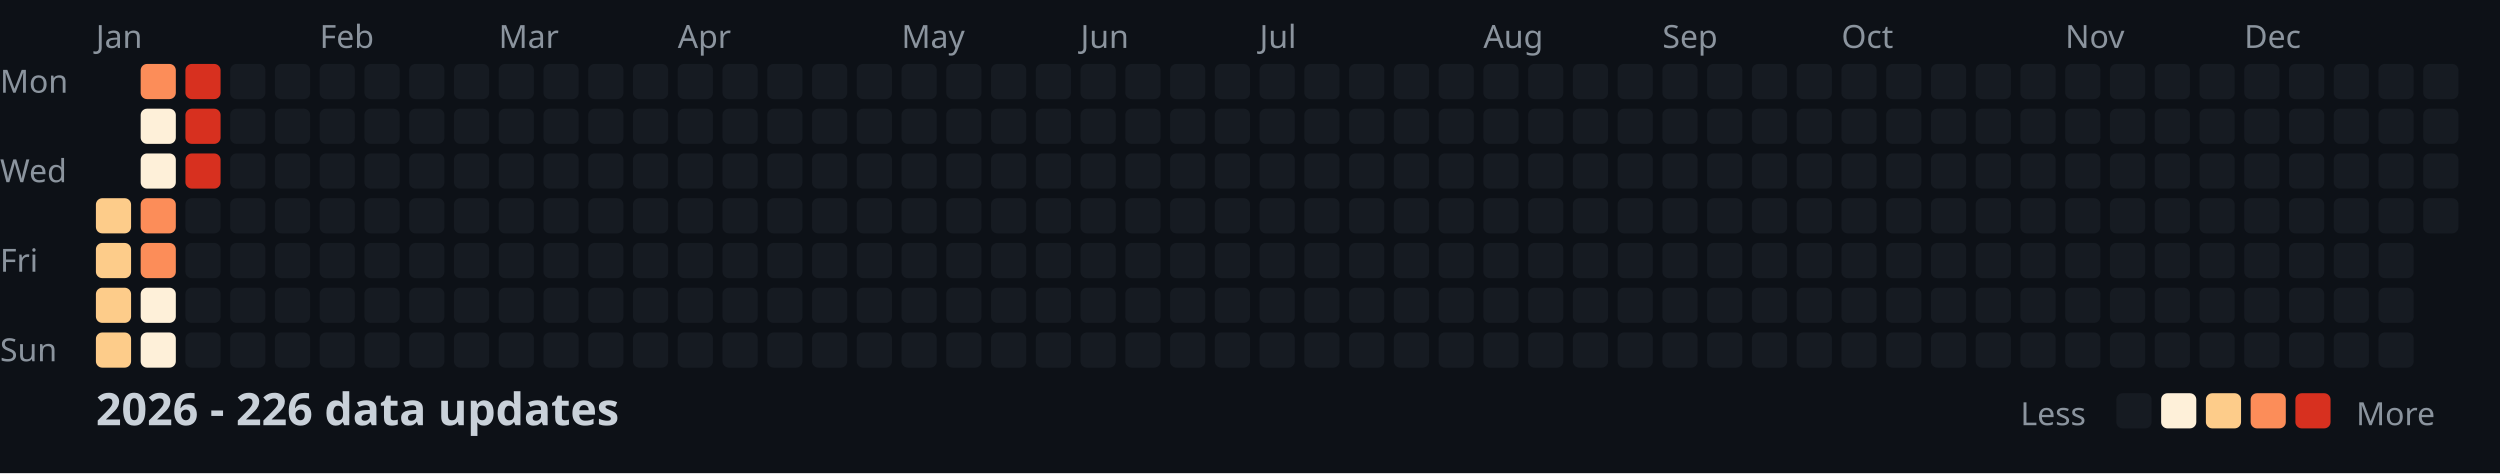
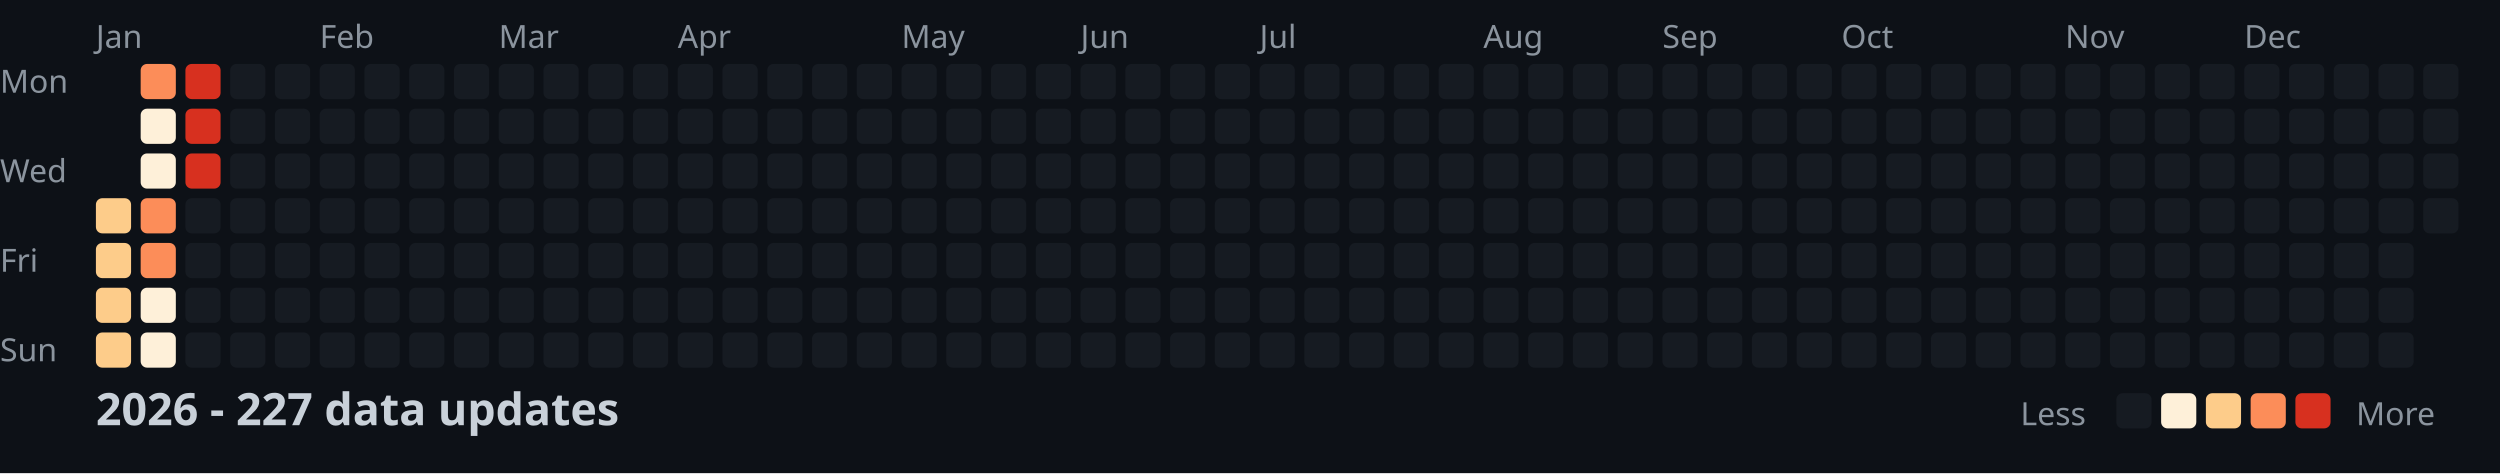
<svg xmlns="http://www.w3.org/2000/svg" width="782" height="148">
  <style>
    .month { font: 10px sans-serif; fill: #8b949e; }
    .day { font: 10px sans-serif; fill: #8b949e; }
    .title { font: bold 14px sans-serif; fill: #c9d1d9; }
    .legend { font: 10px sans-serif; fill: #8b949e; }
  </style>
  <rect width="100%" height="100%" fill="#0d1117" />
  <text x="0" y="29" class="day">Mon</text>
  <text x="0" y="57" class="day">Wed</text>
  <text x="0" y="85" class="day">Fri</text>
  <text x="0" y="113" class="day">Sun</text>
  <text x="30" y="15" class="month">Jan</text>
  <text x="100" y="15" class="month">Feb</text>
  <text x="156" y="15" class="month">Mar</text>
  <text x="212" y="15" class="month">Apr</text>
  <text x="282" y="15" class="month">May</text>
  <text x="338" y="15" class="month">Jun</text>
  <text x="394" y="15" class="month">Jul</text>
  <text x="464" y="15" class="month">Aug</text>
  <text x="520" y="15" class="month">Sep</text>
  <text x="576" y="15" class="month">Oct</text>
  <text x="646" y="15" class="month">Nov</text>
  <text x="702" y="15" class="month">Dec</text>
  <rect x="30" y="62" width="11" height="11" fill="#fdcc8a" rx="2" />
  <rect x="30" y="76" width="11" height="11" fill="#fdcc8a" rx="2" />
  <rect x="30" y="90" width="11" height="11" fill="#fdcc8a" rx="2" />
  <rect x="30" y="104" width="11" height="11" fill="#fdcc8a" rx="2" />
  <rect x="44" y="20" width="11" height="11" fill="#fc8d59" rx="2" />
  <rect x="44" y="34" width="11" height="11" fill="#fef0d9" rx="2" />
  <rect x="44" y="48" width="11" height="11" fill="#fef0d9" rx="2" />
  <rect x="44" y="62" width="11" height="11" fill="#fc8d59" rx="2" />
  <rect x="44" y="76" width="11" height="11" fill="#fc8d59" rx="2" />
  <rect x="44" y="90" width="11" height="11" fill="#fef0d9" rx="2" />
  <rect x="44" y="104" width="11" height="11" fill="#fef0d9" rx="2" />
  <rect x="58" y="20" width="11" height="11" fill="#d7301f" rx="2" />
  <rect x="58" y="34" width="11" height="11" fill="#d7301f" rx="2" />
  <rect x="58" y="48" width="11" height="11" fill="#d7301f" rx="2" />
  <rect x="58" y="62" width="11" height="11" fill="#161b22" rx="2" />
  <rect x="58" y="76" width="11" height="11" fill="#161b22" rx="2" />
  <rect x="58" y="90" width="11" height="11" fill="#161b22" rx="2" />
  <rect x="58" y="104" width="11" height="11" fill="#161b22" rx="2" />
  <rect x="72" y="20" width="11" height="11" fill="#161b22" rx="2" />
  <rect x="72" y="34" width="11" height="11" fill="#161b22" rx="2" />
  <rect x="72" y="48" width="11" height="11" fill="#161b22" rx="2" />
  <rect x="72" y="62" width="11" height="11" fill="#161b22" rx="2" />
  <rect x="72" y="76" width="11" height="11" fill="#161b22" rx="2" />
  <rect x="72" y="90" width="11" height="11" fill="#161b22" rx="2" />
  <rect x="72" y="104" width="11" height="11" fill="#161b22" rx="2" />
  <rect x="86" y="20" width="11" height="11" fill="#161b22" rx="2" />
  <rect x="86" y="34" width="11" height="11" fill="#161b22" rx="2" />
  <rect x="86" y="48" width="11" height="11" fill="#161b22" rx="2" />
  <rect x="86" y="62" width="11" height="11" fill="#161b22" rx="2" />
  <rect x="86" y="76" width="11" height="11" fill="#161b22" rx="2" />
  <rect x="86" y="90" width="11" height="11" fill="#161b22" rx="2" />
  <rect x="86" y="104" width="11" height="11" fill="#161b22" rx="2" />
  <rect x="100" y="20" width="11" height="11" fill="#161b22" rx="2" />
  <rect x="100" y="34" width="11" height="11" fill="#161b22" rx="2" />
  <rect x="100" y="48" width="11" height="11" fill="#161b22" rx="2" />
  <rect x="100" y="62" width="11" height="11" fill="#161b22" rx="2" />
  <rect x="100" y="76" width="11" height="11" fill="#161b22" rx="2" />
  <rect x="100" y="90" width="11" height="11" fill="#161b22" rx="2" />
  <rect x="100" y="104" width="11" height="11" fill="#161b22" rx="2" />
  <rect x="114" y="20" width="11" height="11" fill="#161b22" rx="2" />
  <rect x="114" y="34" width="11" height="11" fill="#161b22" rx="2" />
  <rect x="114" y="48" width="11" height="11" fill="#161b22" rx="2" />
  <rect x="114" y="62" width="11" height="11" fill="#161b22" rx="2" />
  <rect x="114" y="76" width="11" height="11" fill="#161b22" rx="2" />
  <rect x="114" y="90" width="11" height="11" fill="#161b22" rx="2" />
  <rect x="114" y="104" width="11" height="11" fill="#161b22" rx="2" />
  <rect x="128" y="20" width="11" height="11" fill="#161b22" rx="2" />
  <rect x="128" y="34" width="11" height="11" fill="#161b22" rx="2" />
  <rect x="128" y="48" width="11" height="11" fill="#161b22" rx="2" />
  <rect x="128" y="62" width="11" height="11" fill="#161b22" rx="2" />
  <rect x="128" y="76" width="11" height="11" fill="#161b22" rx="2" />
  <rect x="128" y="90" width="11" height="11" fill="#161b22" rx="2" />
  <rect x="128" y="104" width="11" height="11" fill="#161b22" rx="2" />
  <rect x="142" y="20" width="11" height="11" fill="#161b22" rx="2" />
  <rect x="142" y="34" width="11" height="11" fill="#161b22" rx="2" />
  <rect x="142" y="48" width="11" height="11" fill="#161b22" rx="2" />
  <rect x="142" y="62" width="11" height="11" fill="#161b22" rx="2" />
  <rect x="142" y="76" width="11" height="11" fill="#161b22" rx="2" />
  <rect x="142" y="90" width="11" height="11" fill="#161b22" rx="2" />
  <rect x="142" y="104" width="11" height="11" fill="#161b22" rx="2" />
  <rect x="156" y="20" width="11" height="11" fill="#161b22" rx="2" />
  <rect x="156" y="34" width="11" height="11" fill="#161b22" rx="2" />
  <rect x="156" y="48" width="11" height="11" fill="#161b22" rx="2" />
  <rect x="156" y="62" width="11" height="11" fill="#161b22" rx="2" />
  <rect x="156" y="76" width="11" height="11" fill="#161b22" rx="2" />
  <rect x="156" y="90" width="11" height="11" fill="#161b22" rx="2" />
  <rect x="156" y="104" width="11" height="11" fill="#161b22" rx="2" />
  <rect x="170" y="20" width="11" height="11" fill="#161b22" rx="2" />
  <rect x="170" y="34" width="11" height="11" fill="#161b22" rx="2" />
  <rect x="170" y="48" width="11" height="11" fill="#161b22" rx="2" />
  <rect x="170" y="62" width="11" height="11" fill="#161b22" rx="2" />
  <rect x="170" y="76" width="11" height="11" fill="#161b22" rx="2" />
  <rect x="170" y="90" width="11" height="11" fill="#161b22" rx="2" />
  <rect x="170" y="104" width="11" height="11" fill="#161b22" rx="2" />
  <rect x="184" y="20" width="11" height="11" fill="#161b22" rx="2" />
  <rect x="184" y="34" width="11" height="11" fill="#161b22" rx="2" />
  <rect x="184" y="48" width="11" height="11" fill="#161b22" rx="2" />
  <rect x="184" y="62" width="11" height="11" fill="#161b22" rx="2" />
  <rect x="184" y="76" width="11" height="11" fill="#161b22" rx="2" />
  <rect x="184" y="90" width="11" height="11" fill="#161b22" rx="2" />
  <rect x="184" y="104" width="11" height="11" fill="#161b22" rx="2" />
  <rect x="198" y="20" width="11" height="11" fill="#161b22" rx="2" />
  <rect x="198" y="34" width="11" height="11" fill="#161b22" rx="2" />
  <rect x="198" y="48" width="11" height="11" fill="#161b22" rx="2" />
  <rect x="198" y="62" width="11" height="11" fill="#161b22" rx="2" />
  <rect x="198" y="76" width="11" height="11" fill="#161b22" rx="2" />
  <rect x="198" y="90" width="11" height="11" fill="#161b22" rx="2" />
  <rect x="198" y="104" width="11" height="11" fill="#161b22" rx="2" />
  <rect x="212" y="20" width="11" height="11" fill="#161b22" rx="2" />
  <rect x="212" y="34" width="11" height="11" fill="#161b22" rx="2" />
  <rect x="212" y="48" width="11" height="11" fill="#161b22" rx="2" />
  <rect x="212" y="62" width="11" height="11" fill="#161b22" rx="2" />
  <rect x="212" y="76" width="11" height="11" fill="#161b22" rx="2" />
  <rect x="212" y="90" width="11" height="11" fill="#161b22" rx="2" />
  <rect x="212" y="104" width="11" height="11" fill="#161b22" rx="2" />
  <rect x="226" y="20" width="11" height="11" fill="#161b22" rx="2" />
  <rect x="226" y="34" width="11" height="11" fill="#161b22" rx="2" />
  <rect x="226" y="48" width="11" height="11" fill="#161b22" rx="2" />
  <rect x="226" y="62" width="11" height="11" fill="#161b22" rx="2" />
  <rect x="226" y="76" width="11" height="11" fill="#161b22" rx="2" />
  <rect x="226" y="90" width="11" height="11" fill="#161b22" rx="2" />
  <rect x="226" y="104" width="11" height="11" fill="#161b22" rx="2" />
  <rect x="240" y="20" width="11" height="11" fill="#161b22" rx="2" />
  <rect x="240" y="34" width="11" height="11" fill="#161b22" rx="2" />
  <rect x="240" y="48" width="11" height="11" fill="#161b22" rx="2" />
  <rect x="240" y="62" width="11" height="11" fill="#161b22" rx="2" />
  <rect x="240" y="76" width="11" height="11" fill="#161b22" rx="2" />
  <rect x="240" y="90" width="11" height="11" fill="#161b22" rx="2" />
  <rect x="240" y="104" width="11" height="11" fill="#161b22" rx="2" />
  <rect x="254" y="20" width="11" height="11" fill="#161b22" rx="2" />
  <rect x="254" y="34" width="11" height="11" fill="#161b22" rx="2" />
  <rect x="254" y="48" width="11" height="11" fill="#161b22" rx="2" />
  <rect x="254" y="62" width="11" height="11" fill="#161b22" rx="2" />
  <rect x="254" y="76" width="11" height="11" fill="#161b22" rx="2" />
  <rect x="254" y="90" width="11" height="11" fill="#161b22" rx="2" />
  <rect x="254" y="104" width="11" height="11" fill="#161b22" rx="2" />
  <rect x="268" y="20" width="11" height="11" fill="#161b22" rx="2" />
  <rect x="268" y="34" width="11" height="11" fill="#161b22" rx="2" />
  <rect x="268" y="48" width="11" height="11" fill="#161b22" rx="2" />
  <rect x="268" y="62" width="11" height="11" fill="#161b22" rx="2" />
  <rect x="268" y="76" width="11" height="11" fill="#161b22" rx="2" />
  <rect x="268" y="90" width="11" height="11" fill="#161b22" rx="2" />
  <rect x="268" y="104" width="11" height="11" fill="#161b22" rx="2" />
  <rect x="282" y="20" width="11" height="11" fill="#161b22" rx="2" />
  <rect x="282" y="34" width="11" height="11" fill="#161b22" rx="2" />
  <rect x="282" y="48" width="11" height="11" fill="#161b22" rx="2" />
  <rect x="282" y="62" width="11" height="11" fill="#161b22" rx="2" />
  <rect x="282" y="76" width="11" height="11" fill="#161b22" rx="2" />
  <rect x="282" y="90" width="11" height="11" fill="#161b22" rx="2" />
  <rect x="282" y="104" width="11" height="11" fill="#161b22" rx="2" />
  <rect x="296" y="20" width="11" height="11" fill="#161b22" rx="2" />
  <rect x="296" y="34" width="11" height="11" fill="#161b22" rx="2" />
  <rect x="296" y="48" width="11" height="11" fill="#161b22" rx="2" />
  <rect x="296" y="62" width="11" height="11" fill="#161b22" rx="2" />
  <rect x="296" y="76" width="11" height="11" fill="#161b22" rx="2" />
  <rect x="296" y="90" width="11" height="11" fill="#161b22" rx="2" />
  <rect x="296" y="104" width="11" height="11" fill="#161b22" rx="2" />
  <rect x="310" y="20" width="11" height="11" fill="#161b22" rx="2" />
  <rect x="310" y="34" width="11" height="11" fill="#161b22" rx="2" />
  <rect x="310" y="48" width="11" height="11" fill="#161b22" rx="2" />
  <rect x="310" y="62" width="11" height="11" fill="#161b22" rx="2" />
  <rect x="310" y="76" width="11" height="11" fill="#161b22" rx="2" />
  <rect x="310" y="90" width="11" height="11" fill="#161b22" rx="2" />
  <rect x="310" y="104" width="11" height="11" fill="#161b22" rx="2" />
  <rect x="324" y="20" width="11" height="11" fill="#161b22" rx="2" />
  <rect x="324" y="34" width="11" height="11" fill="#161b22" rx="2" />
  <rect x="324" y="48" width="11" height="11" fill="#161b22" rx="2" />
  <rect x="324" y="62" width="11" height="11" fill="#161b22" rx="2" />
  <rect x="324" y="76" width="11" height="11" fill="#161b22" rx="2" />
  <rect x="324" y="90" width="11" height="11" fill="#161b22" rx="2" />
  <rect x="324" y="104" width="11" height="11" fill="#161b22" rx="2" />
  <rect x="338" y="20" width="11" height="11" fill="#161b22" rx="2" />
  <rect x="338" y="34" width="11" height="11" fill="#161b22" rx="2" />
  <rect x="338" y="48" width="11" height="11" fill="#161b22" rx="2" />
  <rect x="338" y="62" width="11" height="11" fill="#161b22" rx="2" />
  <rect x="338" y="76" width="11" height="11" fill="#161b22" rx="2" />
  <rect x="338" y="90" width="11" height="11" fill="#161b22" rx="2" />
  <rect x="338" y="104" width="11" height="11" fill="#161b22" rx="2" />
  <rect x="352" y="20" width="11" height="11" fill="#161b22" rx="2" />
  <rect x="352" y="34" width="11" height="11" fill="#161b22" rx="2" />
  <rect x="352" y="48" width="11" height="11" fill="#161b22" rx="2" />
  <rect x="352" y="62" width="11" height="11" fill="#161b22" rx="2" />
  <rect x="352" y="76" width="11" height="11" fill="#161b22" rx="2" />
  <rect x="352" y="90" width="11" height="11" fill="#161b22" rx="2" />
  <rect x="352" y="104" width="11" height="11" fill="#161b22" rx="2" />
  <rect x="366" y="20" width="11" height="11" fill="#161b22" rx="2" />
  <rect x="366" y="34" width="11" height="11" fill="#161b22" rx="2" />
  <rect x="366" y="48" width="11" height="11" fill="#161b22" rx="2" />
  <rect x="366" y="62" width="11" height="11" fill="#161b22" rx="2" />
  <rect x="366" y="76" width="11" height="11" fill="#161b22" rx="2" />
  <rect x="366" y="90" width="11" height="11" fill="#161b22" rx="2" />
  <rect x="366" y="104" width="11" height="11" fill="#161b22" rx="2" />
  <rect x="380" y="20" width="11" height="11" fill="#161b22" rx="2" />
  <rect x="380" y="34" width="11" height="11" fill="#161b22" rx="2" />
  <rect x="380" y="48" width="11" height="11" fill="#161b22" rx="2" />
  <rect x="380" y="62" width="11" height="11" fill="#161b22" rx="2" />
  <rect x="380" y="76" width="11" height="11" fill="#161b22" rx="2" />
  <rect x="380" y="90" width="11" height="11" fill="#161b22" rx="2" />
  <rect x="380" y="104" width="11" height="11" fill="#161b22" rx="2" />
  <rect x="394" y="20" width="11" height="11" fill="#161b22" rx="2" />
  <rect x="394" y="34" width="11" height="11" fill="#161b22" rx="2" />
  <rect x="394" y="48" width="11" height="11" fill="#161b22" rx="2" />
  <rect x="394" y="62" width="11" height="11" fill="#161b22" rx="2" />
  <rect x="394" y="76" width="11" height="11" fill="#161b22" rx="2" />
  <rect x="394" y="90" width="11" height="11" fill="#161b22" rx="2" />
  <rect x="394" y="104" width="11" height="11" fill="#161b22" rx="2" />
  <rect x="408" y="20" width="11" height="11" fill="#161b22" rx="2" />
  <rect x="408" y="34" width="11" height="11" fill="#161b22" rx="2" />
  <rect x="408" y="48" width="11" height="11" fill="#161b22" rx="2" />
  <rect x="408" y="62" width="11" height="11" fill="#161b22" rx="2" />
  <rect x="408" y="76" width="11" height="11" fill="#161b22" rx="2" />
  <rect x="408" y="90" width="11" height="11" fill="#161b22" rx="2" />
  <rect x="408" y="104" width="11" height="11" fill="#161b22" rx="2" />
  <rect x="422" y="20" width="11" height="11" fill="#161b22" rx="2" />
  <rect x="422" y="34" width="11" height="11" fill="#161b22" rx="2" />
  <rect x="422" y="48" width="11" height="11" fill="#161b22" rx="2" />
  <rect x="422" y="62" width="11" height="11" fill="#161b22" rx="2" />
  <rect x="422" y="76" width="11" height="11" fill="#161b22" rx="2" />
  <rect x="422" y="90" width="11" height="11" fill="#161b22" rx="2" />
  <rect x="422" y="104" width="11" height="11" fill="#161b22" rx="2" />
  <rect x="436" y="20" width="11" height="11" fill="#161b22" rx="2" />
  <rect x="436" y="34" width="11" height="11" fill="#161b22" rx="2" />
  <rect x="436" y="48" width="11" height="11" fill="#161b22" rx="2" />
  <rect x="436" y="62" width="11" height="11" fill="#161b22" rx="2" />
  <rect x="436" y="76" width="11" height="11" fill="#161b22" rx="2" />
  <rect x="436" y="90" width="11" height="11" fill="#161b22" rx="2" />
  <rect x="436" y="104" width="11" height="11" fill="#161b22" rx="2" />
  <rect x="450" y="20" width="11" height="11" fill="#161b22" rx="2" />
  <rect x="450" y="34" width="11" height="11" fill="#161b22" rx="2" />
  <rect x="450" y="48" width="11" height="11" fill="#161b22" rx="2" />
  <rect x="450" y="62" width="11" height="11" fill="#161b22" rx="2" />
  <rect x="450" y="76" width="11" height="11" fill="#161b22" rx="2" />
  <rect x="450" y="90" width="11" height="11" fill="#161b22" rx="2" />
  <rect x="450" y="104" width="11" height="11" fill="#161b22" rx="2" />
  <rect x="464" y="20" width="11" height="11" fill="#161b22" rx="2" />
  <rect x="464" y="34" width="11" height="11" fill="#161b22" rx="2" />
  <rect x="464" y="48" width="11" height="11" fill="#161b22" rx="2" />
  <rect x="464" y="62" width="11" height="11" fill="#161b22" rx="2" />
  <rect x="464" y="76" width="11" height="11" fill="#161b22" rx="2" />
  <rect x="464" y="90" width="11" height="11" fill="#161b22" rx="2" />
  <rect x="464" y="104" width="11" height="11" fill="#161b22" rx="2" />
  <rect x="478" y="20" width="11" height="11" fill="#161b22" rx="2" />
  <rect x="478" y="34" width="11" height="11" fill="#161b22" rx="2" />
  <rect x="478" y="48" width="11" height="11" fill="#161b22" rx="2" />
  <rect x="478" y="62" width="11" height="11" fill="#161b22" rx="2" />
  <rect x="478" y="76" width="11" height="11" fill="#161b22" rx="2" />
  <rect x="478" y="90" width="11" height="11" fill="#161b22" rx="2" />
  <rect x="478" y="104" width="11" height="11" fill="#161b22" rx="2" />
  <rect x="492" y="20" width="11" height="11" fill="#161b22" rx="2" />
  <rect x="492" y="34" width="11" height="11" fill="#161b22" rx="2" />
  <rect x="492" y="48" width="11" height="11" fill="#161b22" rx="2" />
  <rect x="492" y="62" width="11" height="11" fill="#161b22" rx="2" />
  <rect x="492" y="76" width="11" height="11" fill="#161b22" rx="2" />
  <rect x="492" y="90" width="11" height="11" fill="#161b22" rx="2" />
  <rect x="492" y="104" width="11" height="11" fill="#161b22" rx="2" />
  <rect x="506" y="20" width="11" height="11" fill="#161b22" rx="2" />
  <rect x="506" y="34" width="11" height="11" fill="#161b22" rx="2" />
  <rect x="506" y="48" width="11" height="11" fill="#161b22" rx="2" />
  <rect x="506" y="62" width="11" height="11" fill="#161b22" rx="2" />
  <rect x="506" y="76" width="11" height="11" fill="#161b22" rx="2" />
  <rect x="506" y="90" width="11" height="11" fill="#161b22" rx="2" />
  <rect x="506" y="104" width="11" height="11" fill="#161b22" rx="2" />
  <rect x="520" y="20" width="11" height="11" fill="#161b22" rx="2" />
  <rect x="520" y="34" width="11" height="11" fill="#161b22" rx="2" />
  <rect x="520" y="48" width="11" height="11" fill="#161b22" rx="2" />
  <rect x="520" y="62" width="11" height="11" fill="#161b22" rx="2" />
  <rect x="520" y="76" width="11" height="11" fill="#161b22" rx="2" />
  <rect x="520" y="90" width="11" height="11" fill="#161b22" rx="2" />
  <rect x="520" y="104" width="11" height="11" fill="#161b22" rx="2" />
  <rect x="534" y="20" width="11" height="11" fill="#161b22" rx="2" />
  <rect x="534" y="34" width="11" height="11" fill="#161b22" rx="2" />
  <rect x="534" y="48" width="11" height="11" fill="#161b22" rx="2" />
  <rect x="534" y="62" width="11" height="11" fill="#161b22" rx="2" />
  <rect x="534" y="76" width="11" height="11" fill="#161b22" rx="2" />
  <rect x="534" y="90" width="11" height="11" fill="#161b22" rx="2" />
  <rect x="534" y="104" width="11" height="11" fill="#161b22" rx="2" />
  <rect x="548" y="20" width="11" height="11" fill="#161b22" rx="2" />
  <rect x="548" y="34" width="11" height="11" fill="#161b22" rx="2" />
  <rect x="548" y="48" width="11" height="11" fill="#161b22" rx="2" />
  <rect x="548" y="62" width="11" height="11" fill="#161b22" rx="2" />
  <rect x="548" y="76" width="11" height="11" fill="#161b22" rx="2" />
  <rect x="548" y="90" width="11" height="11" fill="#161b22" rx="2" />
  <rect x="548" y="104" width="11" height="11" fill="#161b22" rx="2" />
  <rect x="562" y="20" width="11" height="11" fill="#161b22" rx="2" />
  <rect x="562" y="34" width="11" height="11" fill="#161b22" rx="2" />
  <rect x="562" y="48" width="11" height="11" fill="#161b22" rx="2" />
  <rect x="562" y="62" width="11" height="11" fill="#161b22" rx="2" />
  <rect x="562" y="76" width="11" height="11" fill="#161b22" rx="2" />
  <rect x="562" y="90" width="11" height="11" fill="#161b22" rx="2" />
  <rect x="562" y="104" width="11" height="11" fill="#161b22" rx="2" />
  <rect x="576" y="20" width="11" height="11" fill="#161b22" rx="2" />
  <rect x="576" y="34" width="11" height="11" fill="#161b22" rx="2" />
  <rect x="576" y="48" width="11" height="11" fill="#161b22" rx="2" />
  <rect x="576" y="62" width="11" height="11" fill="#161b22" rx="2" />
  <rect x="576" y="76" width="11" height="11" fill="#161b22" rx="2" />
  <rect x="576" y="90" width="11" height="11" fill="#161b22" rx="2" />
  <rect x="576" y="104" width="11" height="11" fill="#161b22" rx="2" />
  <rect x="590" y="20" width="11" height="11" fill="#161b22" rx="2" />
  <rect x="590" y="34" width="11" height="11" fill="#161b22" rx="2" />
  <rect x="590" y="48" width="11" height="11" fill="#161b22" rx="2" />
  <rect x="590" y="62" width="11" height="11" fill="#161b22" rx="2" />
  <rect x="590" y="76" width="11" height="11" fill="#161b22" rx="2" />
  <rect x="590" y="90" width="11" height="11" fill="#161b22" rx="2" />
  <rect x="590" y="104" width="11" height="11" fill="#161b22" rx="2" />
  <rect x="604" y="20" width="11" height="11" fill="#161b22" rx="2" />
  <rect x="604" y="34" width="11" height="11" fill="#161b22" rx="2" />
  <rect x="604" y="48" width="11" height="11" fill="#161b22" rx="2" />
  <rect x="604" y="62" width="11" height="11" fill="#161b22" rx="2" />
  <rect x="604" y="76" width="11" height="11" fill="#161b22" rx="2" />
  <rect x="604" y="90" width="11" height="11" fill="#161b22" rx="2" />
  <rect x="604" y="104" width="11" height="11" fill="#161b22" rx="2" />
  <rect x="618" y="20" width="11" height="11" fill="#161b22" rx="2" />
  <rect x="618" y="34" width="11" height="11" fill="#161b22" rx="2" />
  <rect x="618" y="48" width="11" height="11" fill="#161b22" rx="2" />
  <rect x="618" y="62" width="11" height="11" fill="#161b22" rx="2" />
  <rect x="618" y="76" width="11" height="11" fill="#161b22" rx="2" />
  <rect x="618" y="90" width="11" height="11" fill="#161b22" rx="2" />
  <rect x="618" y="104" width="11" height="11" fill="#161b22" rx="2" />
  <rect x="632" y="20" width="11" height="11" fill="#161b22" rx="2" />
  <rect x="632" y="34" width="11" height="11" fill="#161b22" rx="2" />
  <rect x="632" y="48" width="11" height="11" fill="#161b22" rx="2" />
  <rect x="632" y="62" width="11" height="11" fill="#161b22" rx="2" />
  <rect x="632" y="76" width="11" height="11" fill="#161b22" rx="2" />
  <rect x="632" y="90" width="11" height="11" fill="#161b22" rx="2" />
  <rect x="632" y="104" width="11" height="11" fill="#161b22" rx="2" />
  <rect x="646" y="20" width="11" height="11" fill="#161b22" rx="2" />
  <rect x="646" y="34" width="11" height="11" fill="#161b22" rx="2" />
  <rect x="646" y="48" width="11" height="11" fill="#161b22" rx="2" />
  <rect x="646" y="62" width="11" height="11" fill="#161b22" rx="2" />
  <rect x="646" y="76" width="11" height="11" fill="#161b22" rx="2" />
  <rect x="646" y="90" width="11" height="11" fill="#161b22" rx="2" />
  <rect x="646" y="104" width="11" height="11" fill="#161b22" rx="2" />
  <rect x="660" y="20" width="11" height="11" fill="#161b22" rx="2" />
  <rect x="660" y="34" width="11" height="11" fill="#161b22" rx="2" />
  <rect x="660" y="48" width="11" height="11" fill="#161b22" rx="2" />
  <rect x="660" y="62" width="11" height="11" fill="#161b22" rx="2" />
  <rect x="660" y="76" width="11" height="11" fill="#161b22" rx="2" />
  <rect x="660" y="90" width="11" height="11" fill="#161b22" rx="2" />
  <rect x="660" y="104" width="11" height="11" fill="#161b22" rx="2" />
  <rect x="674" y="20" width="11" height="11" fill="#161b22" rx="2" />
  <rect x="674" y="34" width="11" height="11" fill="#161b22" rx="2" />
  <rect x="674" y="48" width="11" height="11" fill="#161b22" rx="2" />
  <rect x="674" y="62" width="11" height="11" fill="#161b22" rx="2" />
  <rect x="674" y="76" width="11" height="11" fill="#161b22" rx="2" />
  <rect x="674" y="90" width="11" height="11" fill="#161b22" rx="2" />
  <rect x="674" y="104" width="11" height="11" fill="#161b22" rx="2" />
  <rect x="688" y="20" width="11" height="11" fill="#161b22" rx="2" />
  <rect x="688" y="34" width="11" height="11" fill="#161b22" rx="2" />
  <rect x="688" y="48" width="11" height="11" fill="#161b22" rx="2" />
  <rect x="688" y="62" width="11" height="11" fill="#161b22" rx="2" />
  <rect x="688" y="76" width="11" height="11" fill="#161b22" rx="2" />
  <rect x="688" y="90" width="11" height="11" fill="#161b22" rx="2" />
  <rect x="688" y="104" width="11" height="11" fill="#161b22" rx="2" />
  <rect x="702" y="20" width="11" height="11" fill="#161b22" rx="2" />
  <rect x="702" y="34" width="11" height="11" fill="#161b22" rx="2" />
  <rect x="702" y="48" width="11" height="11" fill="#161b22" rx="2" />
  <rect x="702" y="62" width="11" height="11" fill="#161b22" rx="2" />
  <rect x="702" y="76" width="11" height="11" fill="#161b22" rx="2" />
  <rect x="702" y="90" width="11" height="11" fill="#161b22" rx="2" />
  <rect x="702" y="104" width="11" height="11" fill="#161b22" rx="2" />
  <rect x="716" y="20" width="11" height="11" fill="#161b22" rx="2" />
  <rect x="716" y="34" width="11" height="11" fill="#161b22" rx="2" />
  <rect x="716" y="48" width="11" height="11" fill="#161b22" rx="2" />
  <rect x="716" y="62" width="11" height="11" fill="#161b22" rx="2" />
  <rect x="716" y="76" width="11" height="11" fill="#161b22" rx="2" />
  <rect x="716" y="90" width="11" height="11" fill="#161b22" rx="2" />
  <rect x="716" y="104" width="11" height="11" fill="#161b22" rx="2" />
  <rect x="730" y="20" width="11" height="11" fill="#161b22" rx="2" />
  <rect x="730" y="34" width="11" height="11" fill="#161b22" rx="2" />
  <rect x="730" y="48" width="11" height="11" fill="#161b22" rx="2" />
  <rect x="730" y="62" width="11" height="11" fill="#161b22" rx="2" />
  <rect x="730" y="76" width="11" height="11" fill="#161b22" rx="2" />
  <rect x="730" y="90" width="11" height="11" fill="#161b22" rx="2" />
  <rect x="730" y="104" width="11" height="11" fill="#161b22" rx="2" />
  <rect x="744" y="20" width="11" height="11" fill="#161b22" rx="2" />
  <rect x="744" y="34" width="11" height="11" fill="#161b22" rx="2" />
  <rect x="744" y="48" width="11" height="11" fill="#161b22" rx="2" />
  <rect x="744" y="62" width="11" height="11" fill="#161b22" rx="2" />
  <rect x="744" y="76" width="11" height="11" fill="#161b22" rx="2" />
  <rect x="744" y="90" width="11" height="11" fill="#161b22" rx="2" />
  <rect x="744" y="104" width="11" height="11" fill="#161b22" rx="2" />
  <rect x="758" y="20" width="11" height="11" fill="#161b22" rx="2" />
  <rect x="758" y="34" width="11" height="11" fill="#161b22" rx="2" />
  <rect x="758" y="48" width="11" height="11" fill="#161b22" rx="2" />
  <rect x="758" y="62" width="11" height="11" fill="#161b22" rx="2" />
-   <text x="30" y="133" class="title">2026 - 226 data updates</text>
+   <text x="30" y="133" class="title">2026 - 227 data updates</text>
  <text x="632" y="133" class="legend">Less</text>
  <rect x="662" y="123" width="11" height="11" fill="#161b22" rx="2" />
  <rect x="676" y="123" width="11" height="11" fill="#fef0d9" rx="2" />
  <rect x="690" y="123" width="11" height="11" fill="#fdcc8a" rx="2" />
  <rect x="704" y="123" width="11" height="11" fill="#fc8d59" rx="2" />
  <rect x="718" y="123" width="11" height="11" fill="#d7301f" rx="2" />
  <text x="737" y="133" class="legend">More</text>
</svg>
